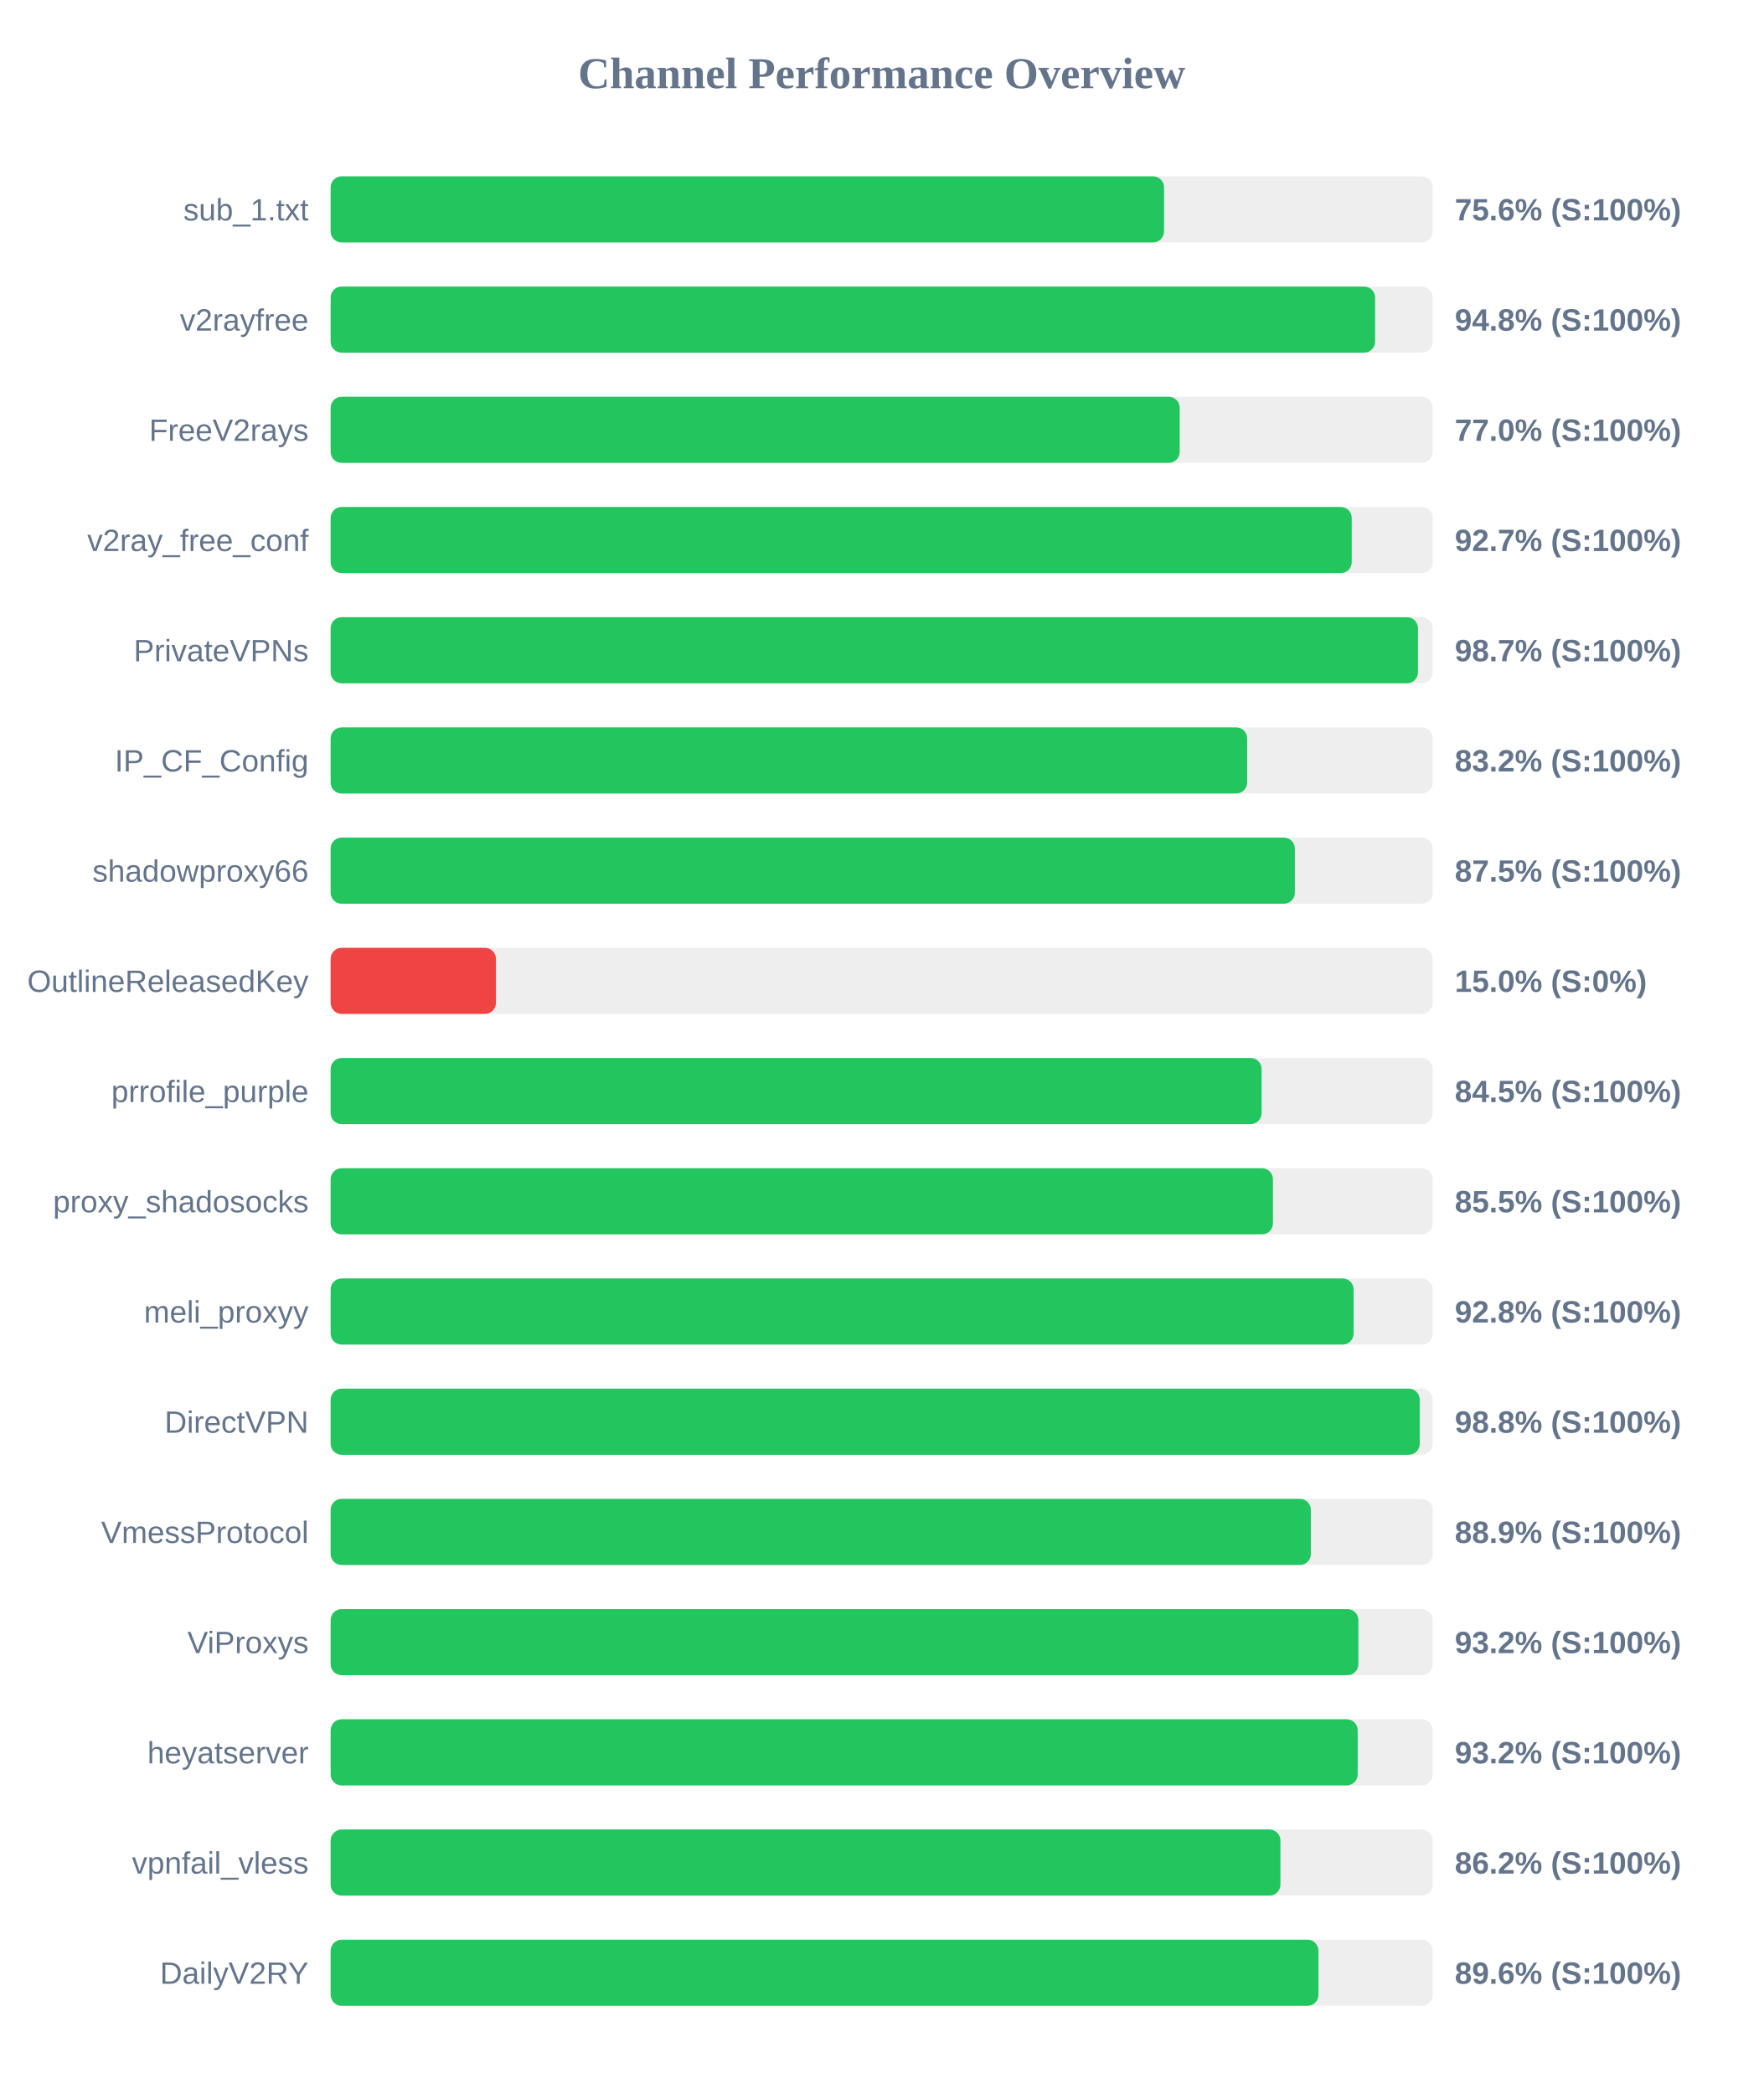
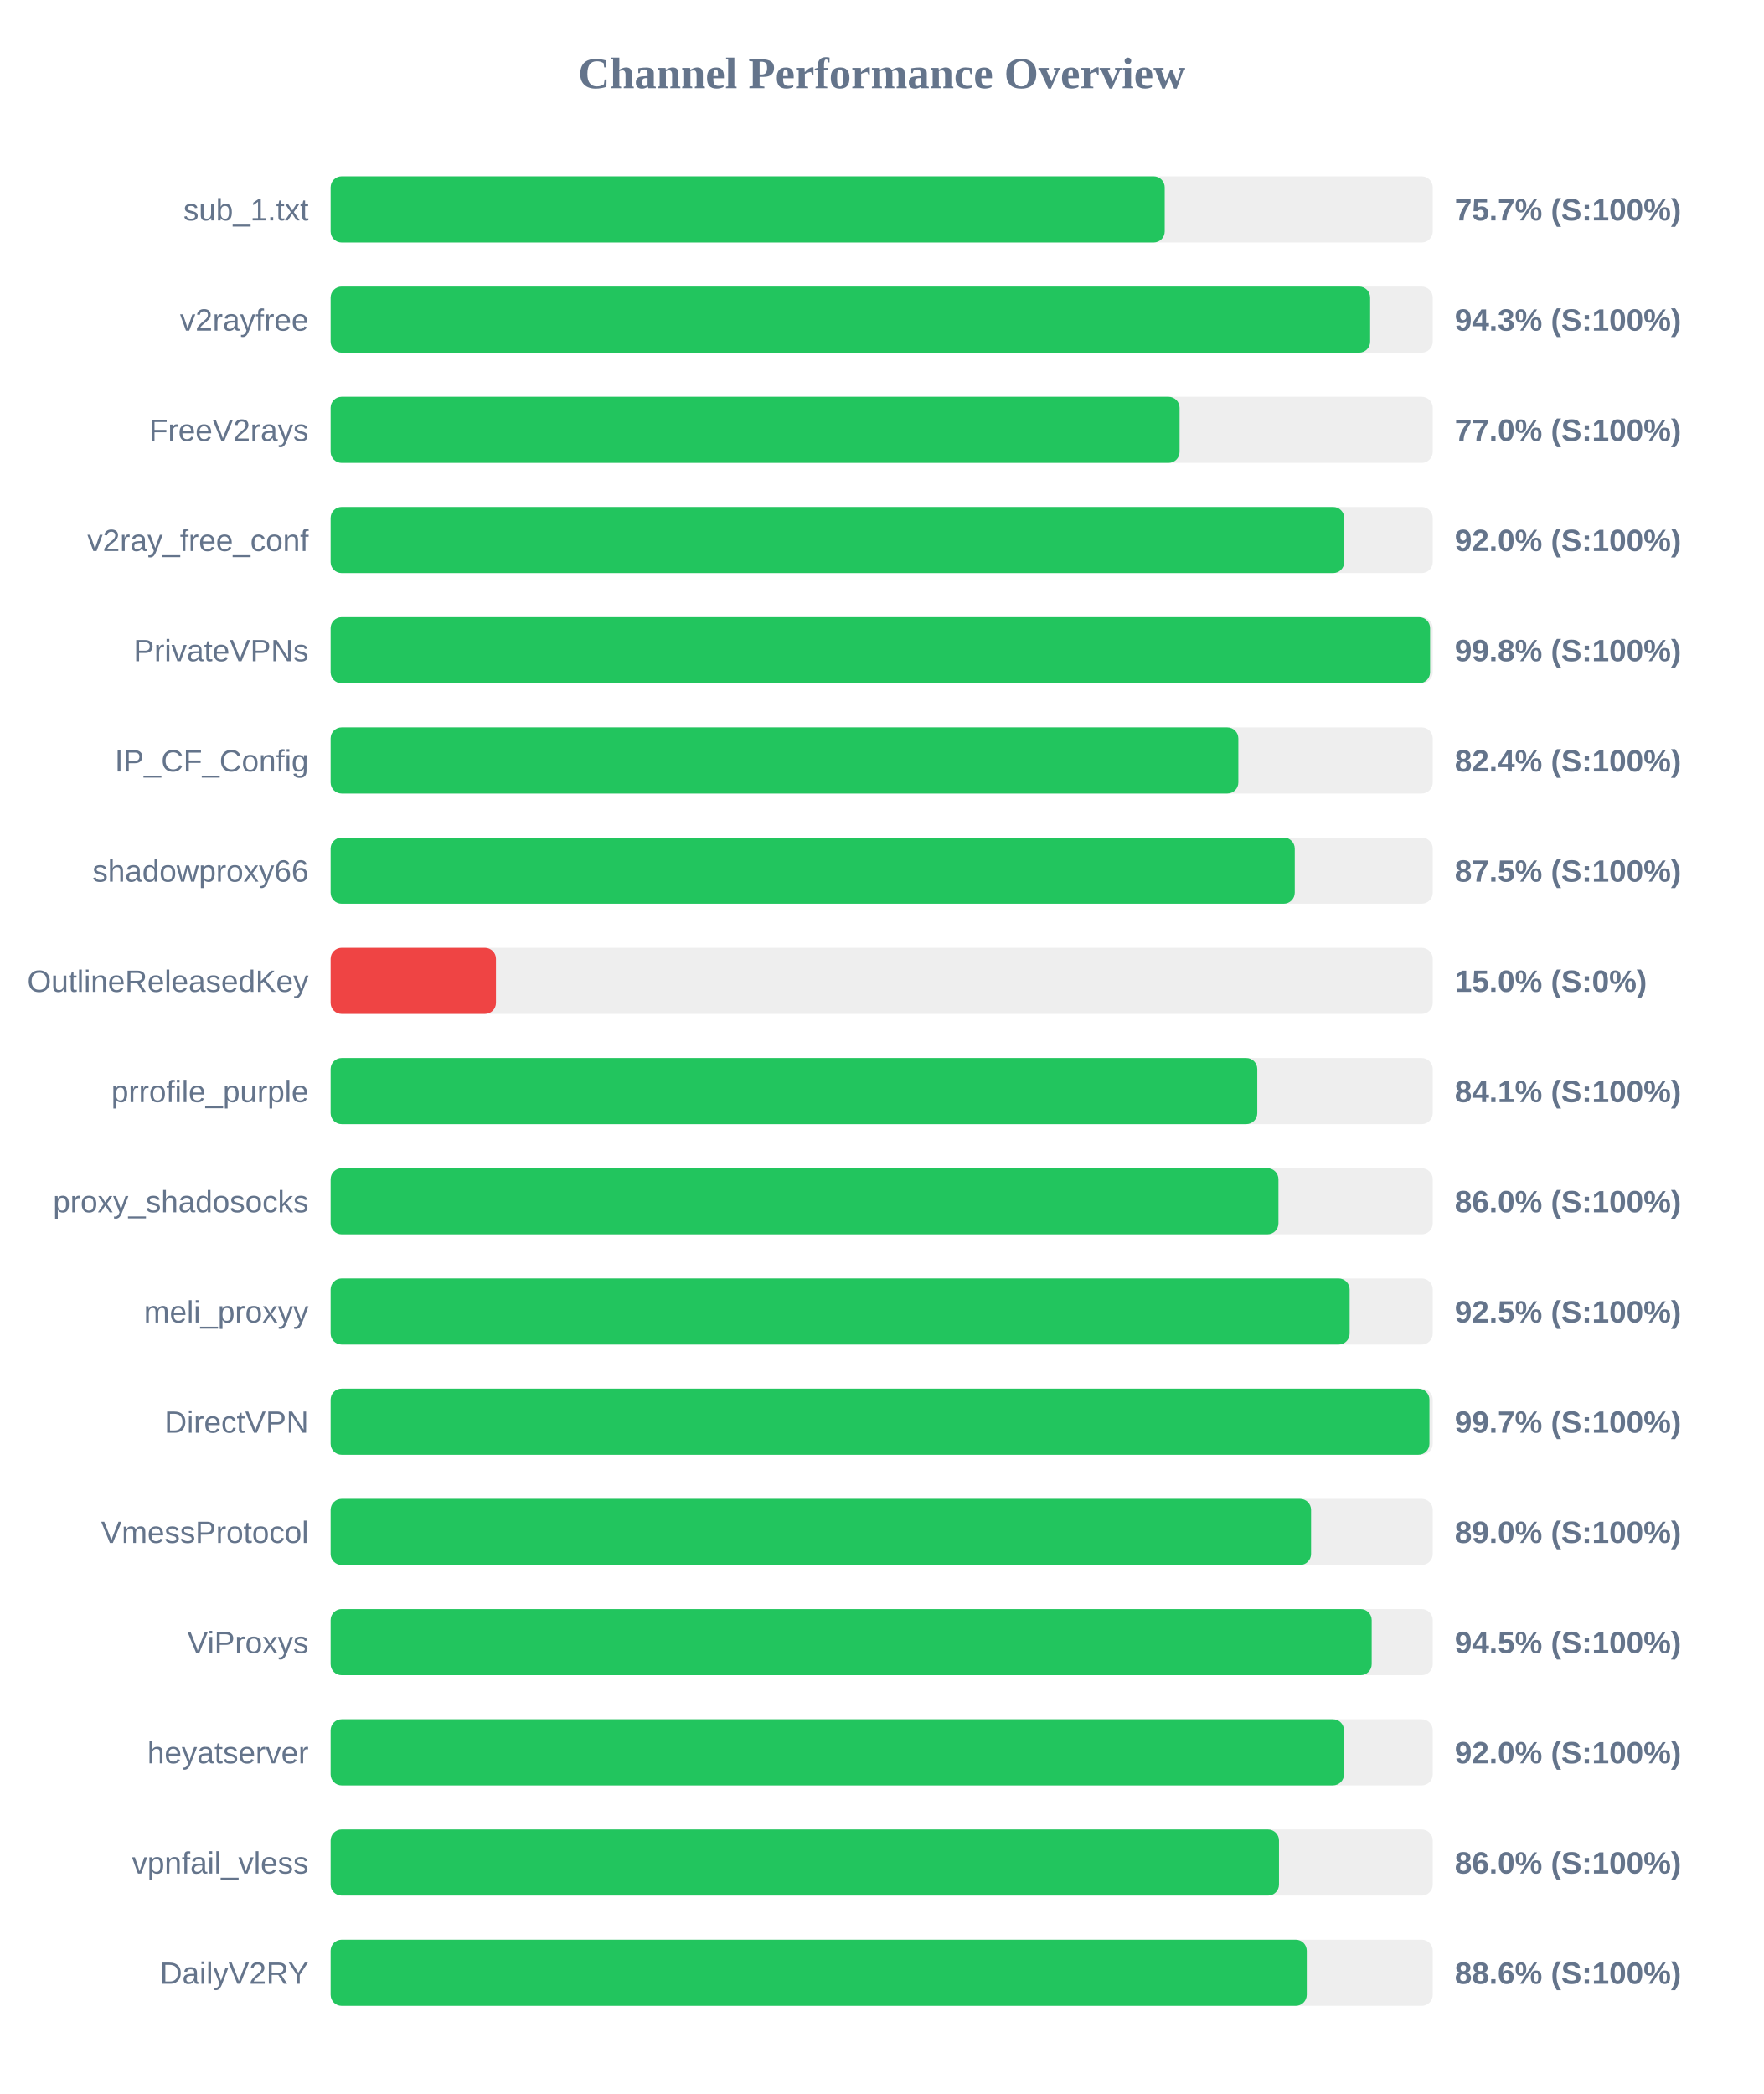
<svg xmlns="http://www.w3.org/2000/svg" width="800" height="950" version="1.1">
  <style>
        .row { font: 14px Arial; fill: #64748b; }
        .score { font: bold 14px Arial; fill: #64748b; }
    </style>
  <text x="400" y="40" text-anchor="middle" font-size="20px" font-weight="bold" fill="#64748b">Channel Performance Overview</text>
  <rect x="150" y="80" width="500" height="30" fill="#eee" rx="5" />
-   <rect x="150" y="80" width="378.1" height="30" fill="#22c55e" rx="5" />
+   <rect x="150" y="80" width="378.4" height="30" fill="#22c55e" rx="5" />
  <text x="140" y="100" text-anchor="end" class="row">sub_1.txt</text>
-   <text x="660" y="100" text-anchor="start" class="score">75.6% (S:100%)</text>
+   <text x="660" y="100" text-anchor="start" class="score">75.7% (S:100%)</text>
  <rect x="150" y="130" width="500" height="30" fill="#eee" rx="5" />
-   <rect x="150" y="130" width="473.85" height="30" fill="#22c55e" rx="5" />
+   <rect x="150" y="130" width="471.6" height="30" fill="#22c55e" rx="5" />
  <text x="140" y="150" text-anchor="end" class="row">v2rayfree</text>
-   <text x="660" y="150" text-anchor="start" class="score">94.8% (S:100%)</text>
+   <text x="660" y="150" text-anchor="start" class="score">94.3% (S:100%)</text>
  <rect x="150" y="180" width="500" height="30" fill="#eee" rx="5" />
-   <rect x="150" y="180" width="385.2" height="30" fill="#22c55e" rx="5" />
+   <rect x="150" y="180" width="385.15" height="30" fill="#22c55e" rx="5" />
  <text x="140" y="200" text-anchor="end" class="row">FreeV2rays</text>
  <text x="660" y="200" text-anchor="start" class="score">77.0% (S:100%)</text>
  <rect x="150" y="230" width="500" height="30" fill="#eee" rx="5" />
-   <rect x="150" y="230" width="463.25" height="30" fill="#22c55e" rx="5" />
+   <rect x="150" y="230" width="459.85" height="30" fill="#22c55e" rx="5" />
  <text x="140" y="250" text-anchor="end" class="row">v2ray_free_conf</text>
-   <text x="660" y="250" text-anchor="start" class="score">92.7% (S:100%)</text>
+   <text x="660" y="250" text-anchor="start" class="score">92.0% (S:100%)</text>
  <rect x="150" y="280" width="500" height="30" fill="#eee" rx="5" />
-   <rect x="150" y="280" width="493.3" height="30" fill="#22c55e" rx="5" />
+   <rect x="150" y="280" width="498.8" height="30" fill="#22c55e" rx="5" />
  <text x="140" y="300" text-anchor="end" class="row">PrivateVPNs</text>
-   <text x="660" y="300" text-anchor="start" class="score">98.7% (S:100%)</text>
+   <text x="660" y="300" text-anchor="start" class="score">99.8% (S:100%)</text>
  <rect x="150" y="330" width="500" height="30" fill="#eee" rx="5" />
-   <rect x="150" y="330" width="415.8" height="30" fill="#22c55e" rx="5" />
+   <rect x="150" y="330" width="411.8" height="30" fill="#22c55e" rx="5" />
  <text x="140" y="350" text-anchor="end" class="row">IP_CF_Config</text>
-   <text x="660" y="350" text-anchor="start" class="score">83.2% (S:100%)</text>
+   <text x="660" y="350" text-anchor="start" class="score">82.4% (S:100%)</text>
  <rect x="150" y="380" width="500" height="30" fill="#eee" rx="5" />
-   <rect x="150" y="380" width="437.45" height="30" fill="#22c55e" rx="5" />
+   <rect x="150" y="380" width="437.4" height="30" fill="#22c55e" rx="5" />
  <text x="140" y="400" text-anchor="end" class="row">shadowproxy66</text>
  <text x="660" y="400" text-anchor="start" class="score">87.5% (S:100%)</text>
  <rect x="150" y="430" width="500" height="30" fill="#eee" rx="5" />
  <rect x="150" y="430" width="75.0" height="30" fill="#ef4444" rx="5" />
  <text x="140" y="450" text-anchor="end" class="row">OutlineReleasedKey</text>
  <text x="660" y="450" text-anchor="start" class="score">15.0% (S:0%)</text>
  <rect x="150" y="480" width="500" height="30" fill="#eee" rx="5" />
-   <rect x="150" y="480" width="422.35" height="30" fill="#22c55e" rx="5" />
+   <rect x="150" y="480" width="420.4" height="30" fill="#22c55e" rx="5" />
  <text x="140" y="500" text-anchor="end" class="row">prrofile_purple</text>
-   <text x="660" y="500" text-anchor="start" class="score">84.5% (S:100%)</text>
+   <text x="660" y="500" text-anchor="start" class="score">84.1% (S:100%)</text>
  <rect x="150" y="530" width="500" height="30" fill="#eee" rx="5" />
-   <rect x="150" y="530" width="427.5" height="30" fill="#22c55e" rx="5" />
+   <rect x="150" y="530" width="430.0" height="30" fill="#22c55e" rx="5" />
  <text x="140" y="550" text-anchor="end" class="row">proxy_shadosocks</text>
-   <text x="660" y="550" text-anchor="start" class="score">85.5% (S:100%)</text>
+   <text x="660" y="550" text-anchor="start" class="score">86.0% (S:100%)</text>
  <rect x="150" y="580" width="500" height="30" fill="#eee" rx="5" />
-   <rect x="150" y="580" width="464.1" height="30" fill="#22c55e" rx="5" />
+   <rect x="150" y="580" width="462.3" height="30" fill="#22c55e" rx="5" />
  <text x="140" y="600" text-anchor="end" class="row">meli_proxyy</text>
-   <text x="660" y="600" text-anchor="start" class="score">92.8% (S:100%)</text>
+   <text x="660" y="600" text-anchor="start" class="score">92.5% (S:100%)</text>
  <rect x="150" y="630" width="500" height="30" fill="#eee" rx="5" />
-   <rect x="150" y="630" width="494.1" height="30" fill="#22c55e" rx="5" />
+   <rect x="150" y="630" width="498.5" height="30" fill="#22c55e" rx="5" />
  <text x="140" y="650" text-anchor="end" class="row">DirectVPN</text>
-   <text x="660" y="650" text-anchor="start" class="score">98.8% (S:100%)</text>
+   <text x="660" y="650" text-anchor="start" class="score">99.7% (S:100%)</text>
  <rect x="150" y="680" width="500" height="30" fill="#eee" rx="5" />
-   <rect x="150" y="680" width="444.7" height="30" fill="#22c55e" rx="5" />
+   <rect x="150" y="680" width="444.8" height="30" fill="#22c55e" rx="5" />
  <text x="140" y="700" text-anchor="end" class="row">VmessProtocol</text>
-   <text x="660" y="700" text-anchor="start" class="score">88.9% (S:100%)</text>
+   <text x="660" y="700" text-anchor="start" class="score">89.0% (S:100%)</text>
  <rect x="150" y="730" width="500" height="30" fill="#eee" rx="5" />
-   <rect x="150" y="730" width="466.25" height="30" fill="#22c55e" rx="5" />
+   <rect x="150" y="730" width="472.3" height="30" fill="#22c55e" rx="5" />
  <text x="140" y="750" text-anchor="end" class="row">ViProxys</text>
-   <text x="660" y="750" text-anchor="start" class="score">93.2% (S:100%)</text>
+   <text x="660" y="750" text-anchor="start" class="score">94.5% (S:100%)</text>
  <rect x="150" y="780" width="500" height="30" fill="#eee" rx="5" />
-   <rect x="150" y="780" width="465.95" height="30" fill="#22c55e" rx="5" />
+   <rect x="150" y="780" width="459.75" height="30" fill="#22c55e" rx="5" />
  <text x="140" y="800" text-anchor="end" class="row">heyatserver</text>
-   <text x="660" y="800" text-anchor="start" class="score">93.2% (S:100%)</text>
+   <text x="660" y="800" text-anchor="start" class="score">92.0% (S:100%)</text>
  <rect x="150" y="830" width="500" height="30" fill="#eee" rx="5" />
-   <rect x="150" y="830" width="430.9" height="30" fill="#22c55e" rx="5" />
+   <rect x="150" y="830" width="430.25" height="30" fill="#22c55e" rx="5" />
  <text x="140" y="850" text-anchor="end" class="row">vpnfail_vless</text>
-   <text x="660" y="850" text-anchor="start" class="score">86.2% (S:100%)</text>
+   <text x="660" y="850" text-anchor="start" class="score">86.0% (S:100%)</text>
  <rect x="150" y="880" width="500" height="30" fill="#eee" rx="5" />
-   <rect x="150" y="880" width="448.15" height="30" fill="#22c55e" rx="5" />
+   <rect x="150" y="880" width="442.85" height="30" fill="#22c55e" rx="5" />
  <text x="140" y="900" text-anchor="end" class="row">DailyV2RY</text>
-   <text x="660" y="900" text-anchor="start" class="score">89.6% (S:100%)</text>
+   <text x="660" y="900" text-anchor="start" class="score">88.6% (S:100%)</text>
</svg>
